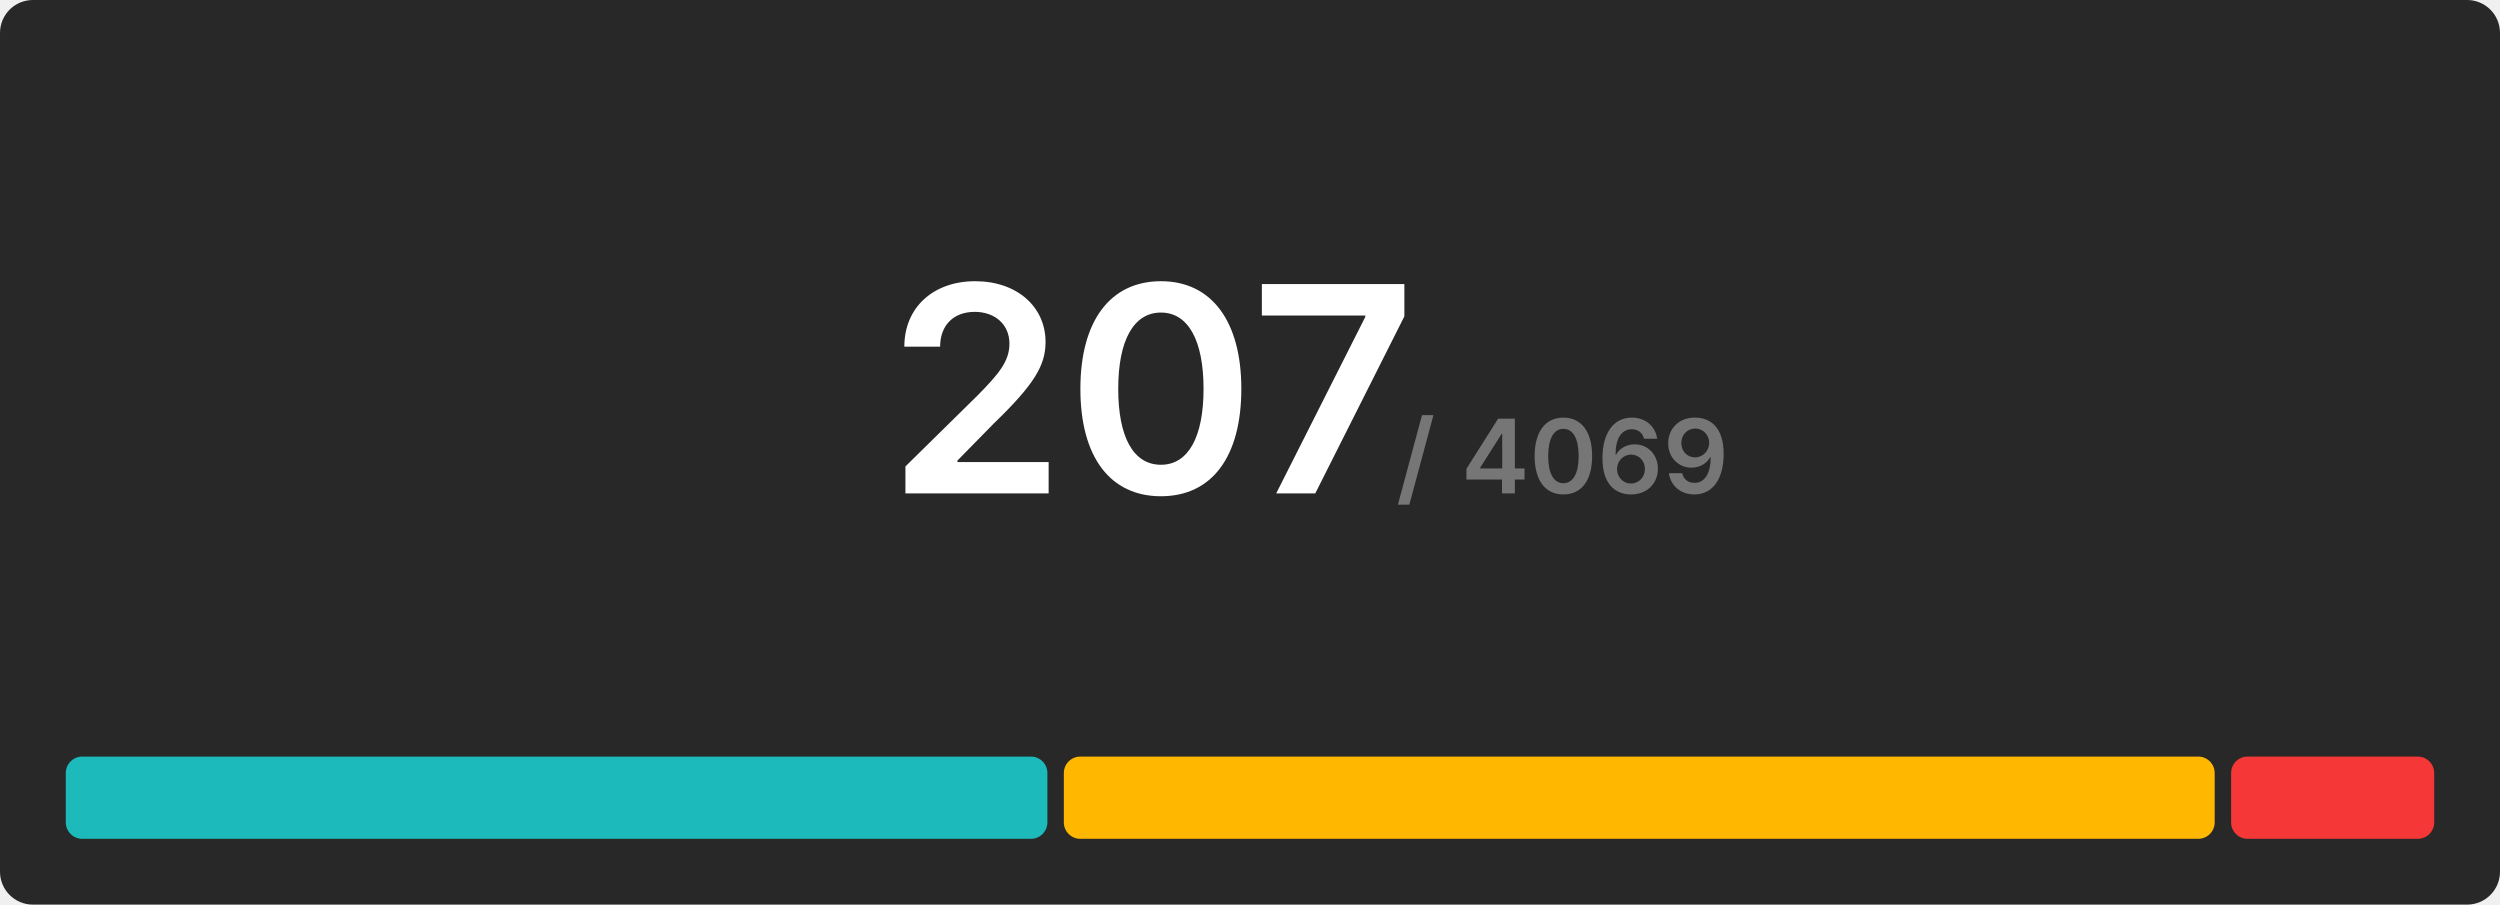
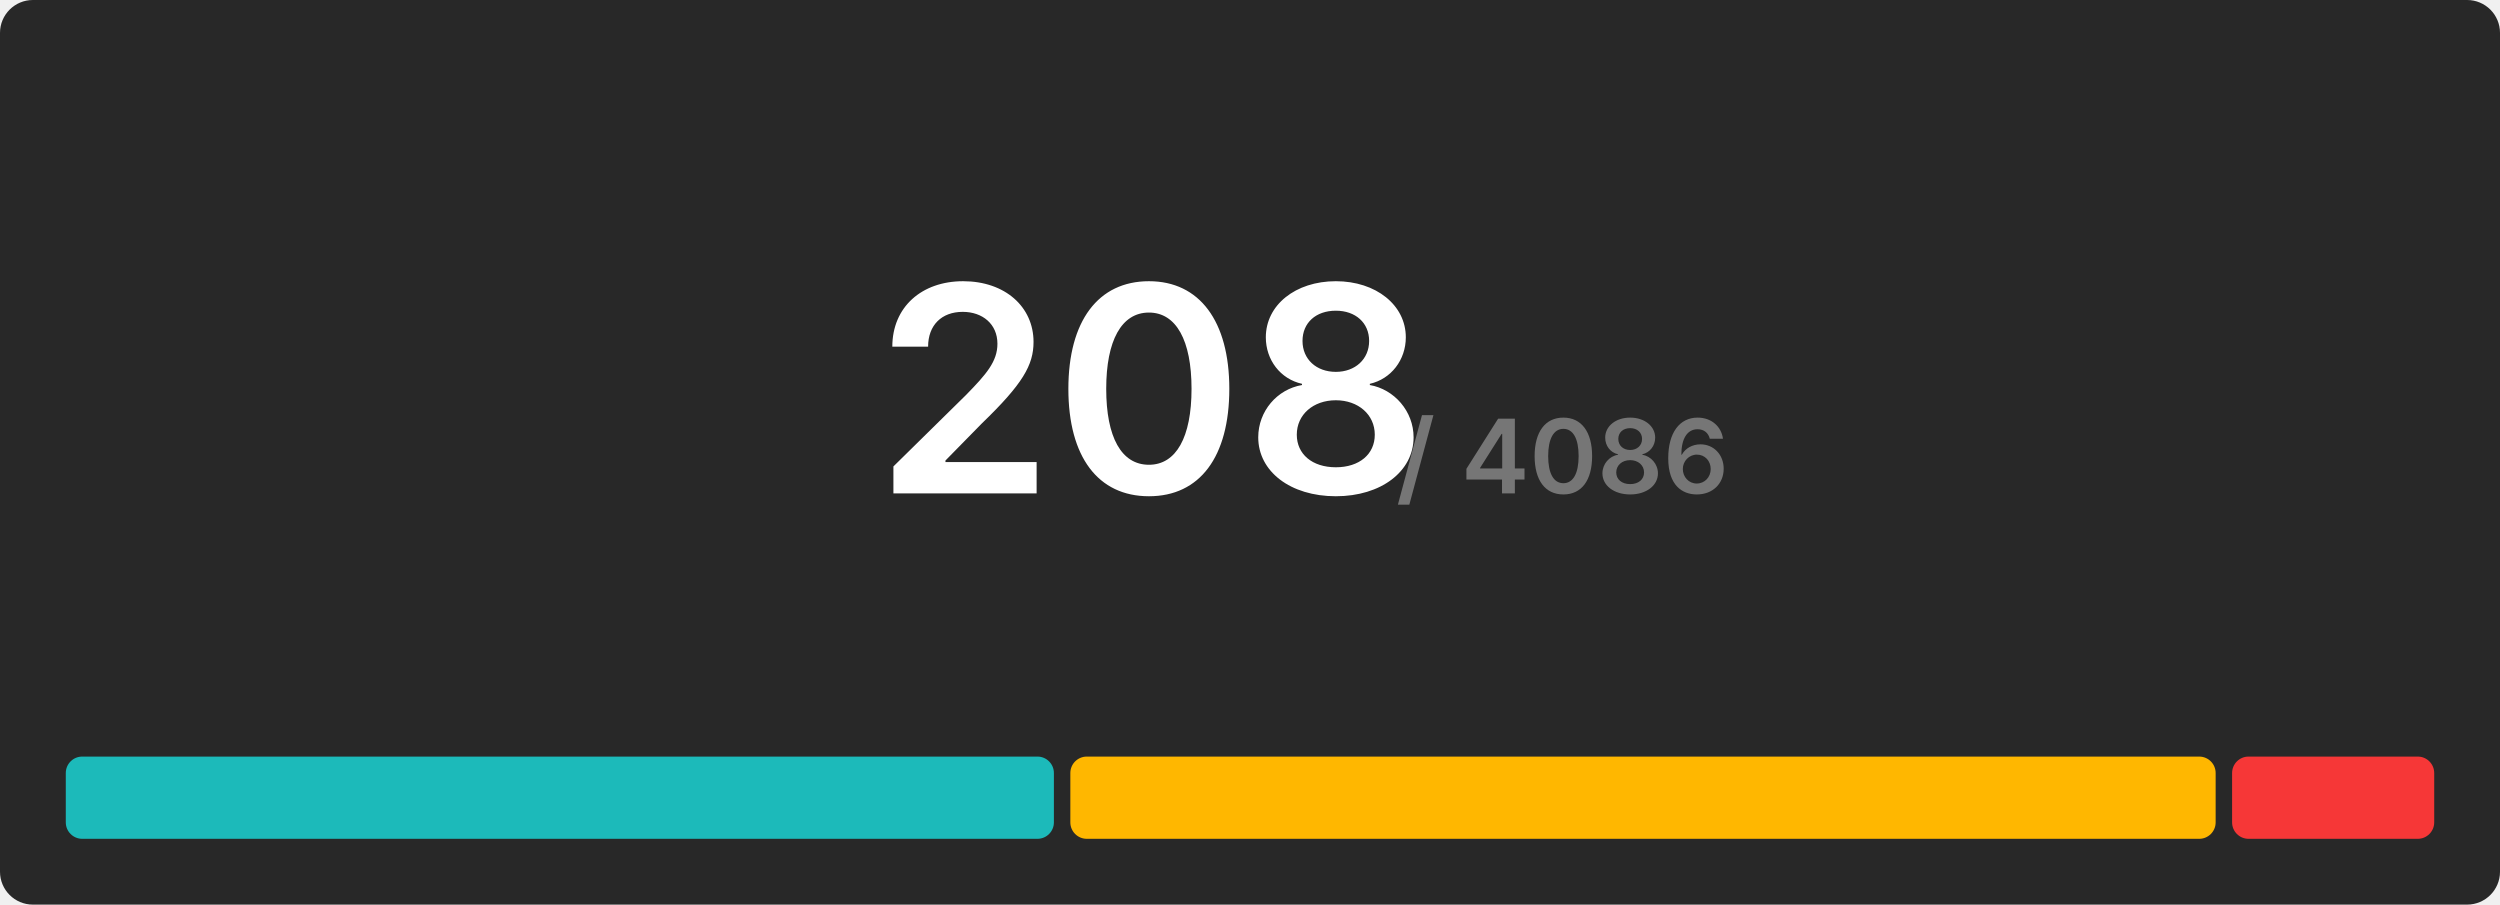
<svg xmlns="http://www.w3.org/2000/svg" width="608" height="220" viewBox="0 0 608 220">
  <rect x="0" y="0" width="608" height="220" rx="8" fill="#282828" />
  <g transform="translate(280, 120)" text-anchor="middle">
-     <text font-size="70" font-weight="600" font-family="Inter, Arial, Helvetica, sans-serif" fill="#ffffff" dominant-baseline="end">207</text>
-     <text font-size="25" font-weight="600" font-family="Inter, Arial, Helvetica, sans-serif" fill="#767676" dominant-baseline="end" dx="100">/ 4069</text>
+     <text font-size="70" font-weight="600" font-family="Inter, Arial, Helvetica, sans-serif" fill="#ffffff" dominant-baseline="end">208</text>
+     <text font-size="25" font-weight="600" font-family="Inter, Arial, Helvetica, sans-serif" fill="#767676" dominant-baseline="end" dx="100">/ 4086</text>
  </g>
  <g transform="translate(16, 184)">
-     <rect x="0" y="0" width="238.725" height="20" fill="#1cbaba" rx="4" />
-     <rect x="242.725" y="0" width="279.884" height="20" fill="#ffb700" rx="4" />
-     <rect x="526.609" y="0" width="49.391" height="20" fill="#f63737" rx="4" />
+     <rect x="0" y="0" width="240.308" height="20" fill="#1cbaba" rx="4" />
+     <rect x="244.308" y="0" width="278.538" height="20" fill="#ffb700" rx="4" />
+     <rect x="526.846" y="0" width="49.154" height="20" fill="#f63737" rx="4" />
  </g>
</svg>
